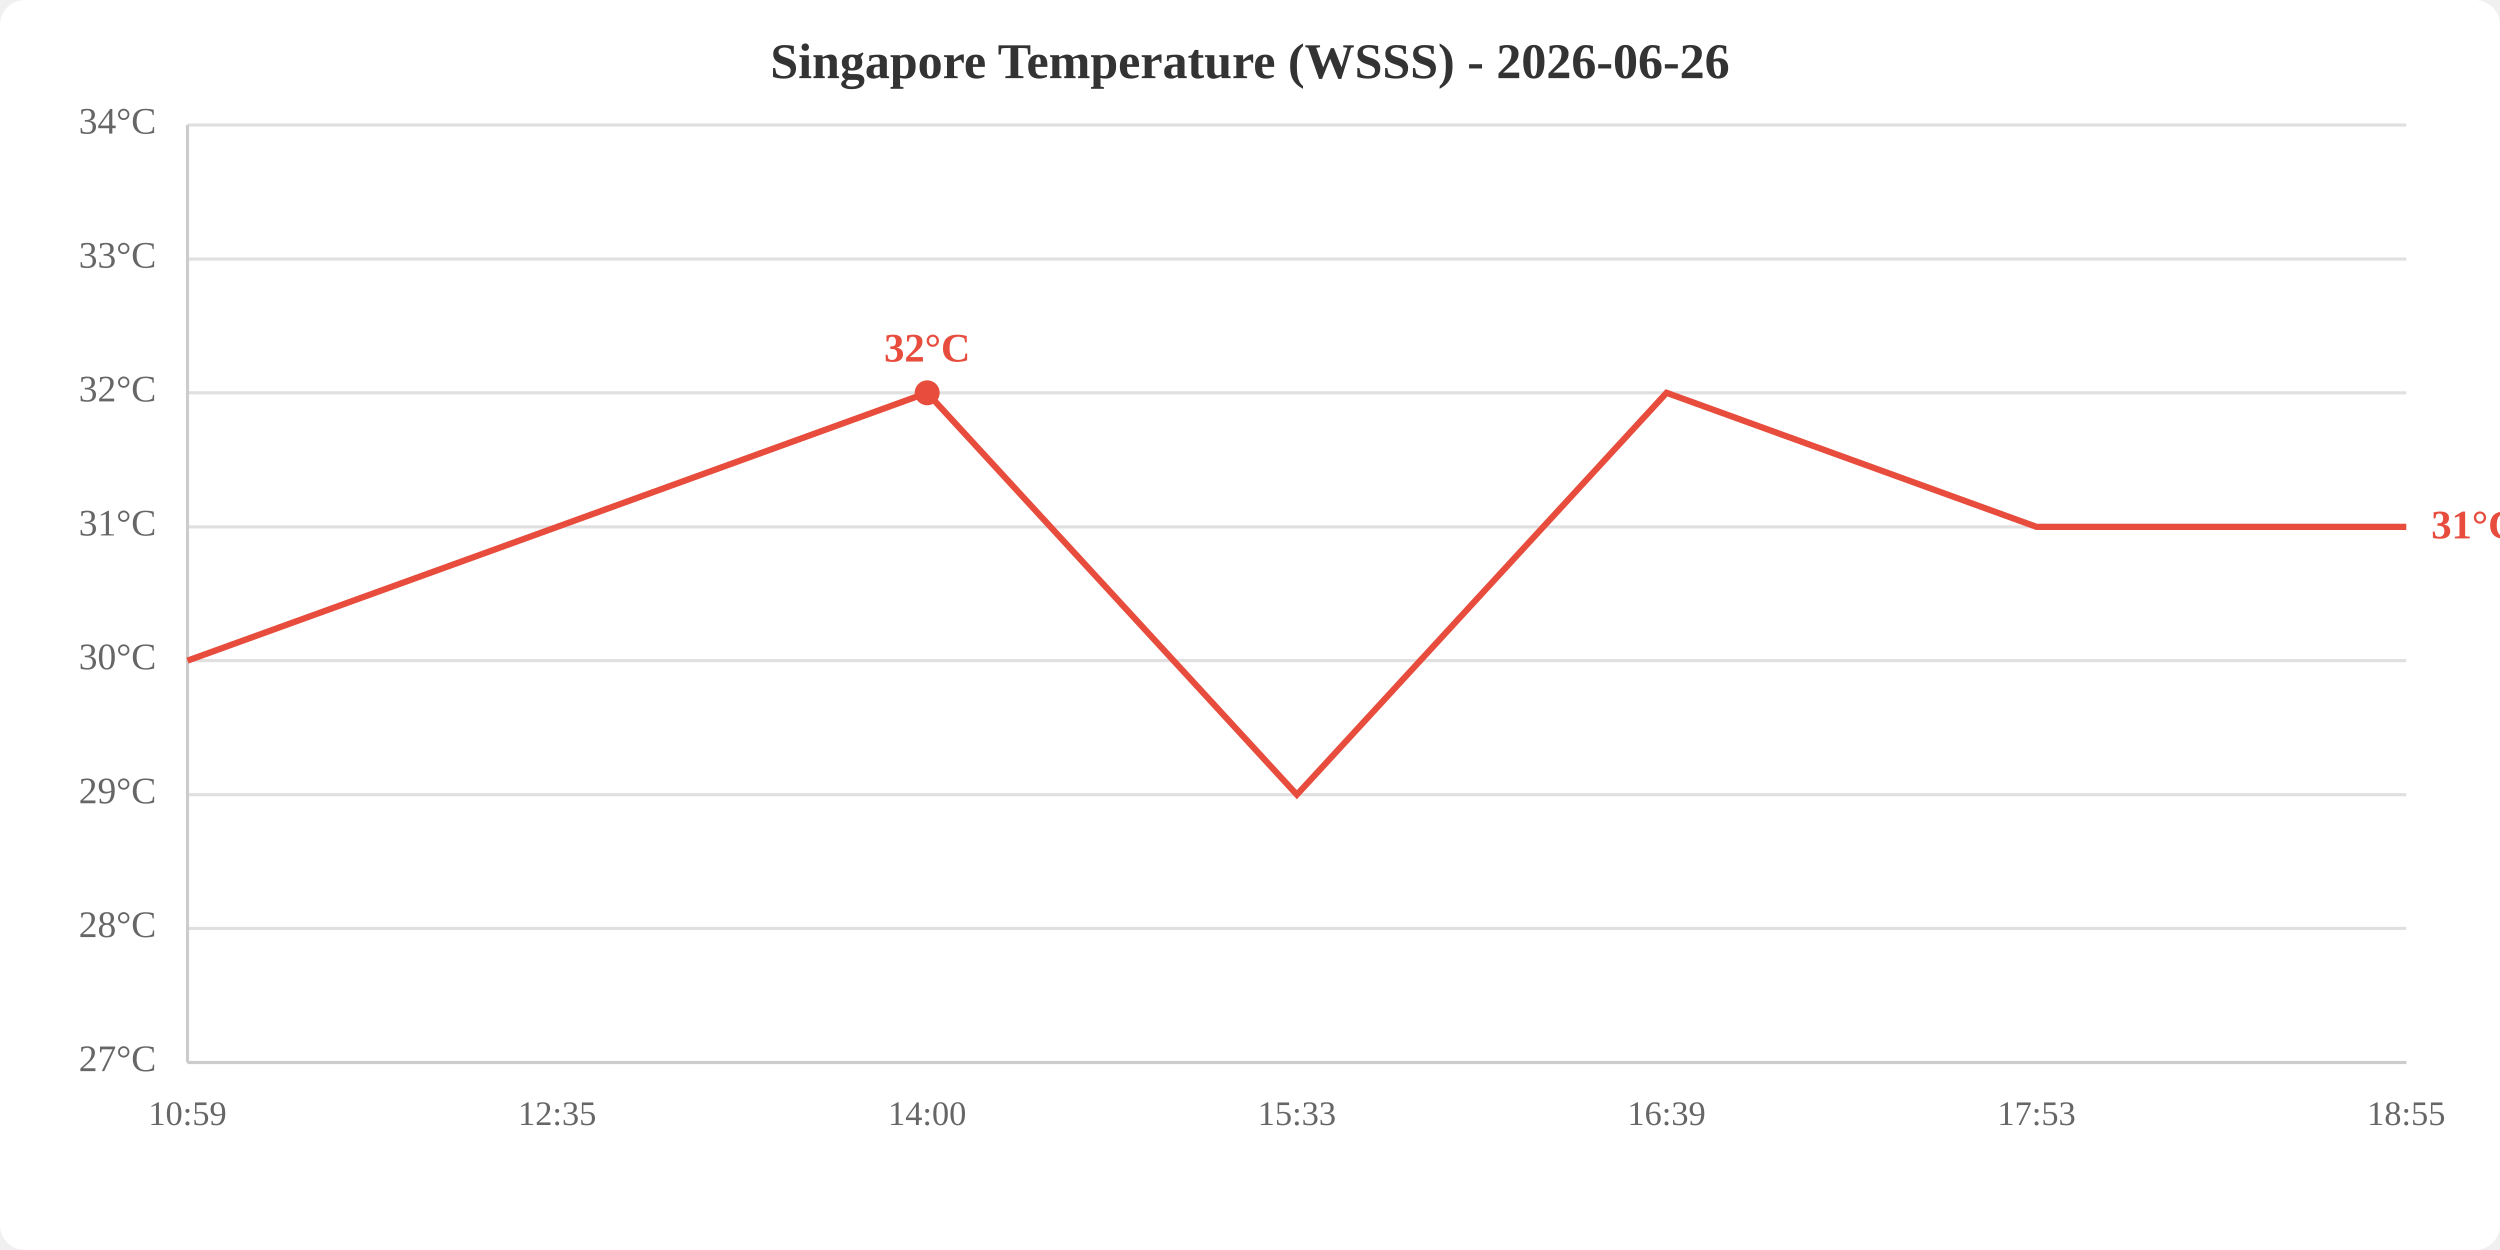
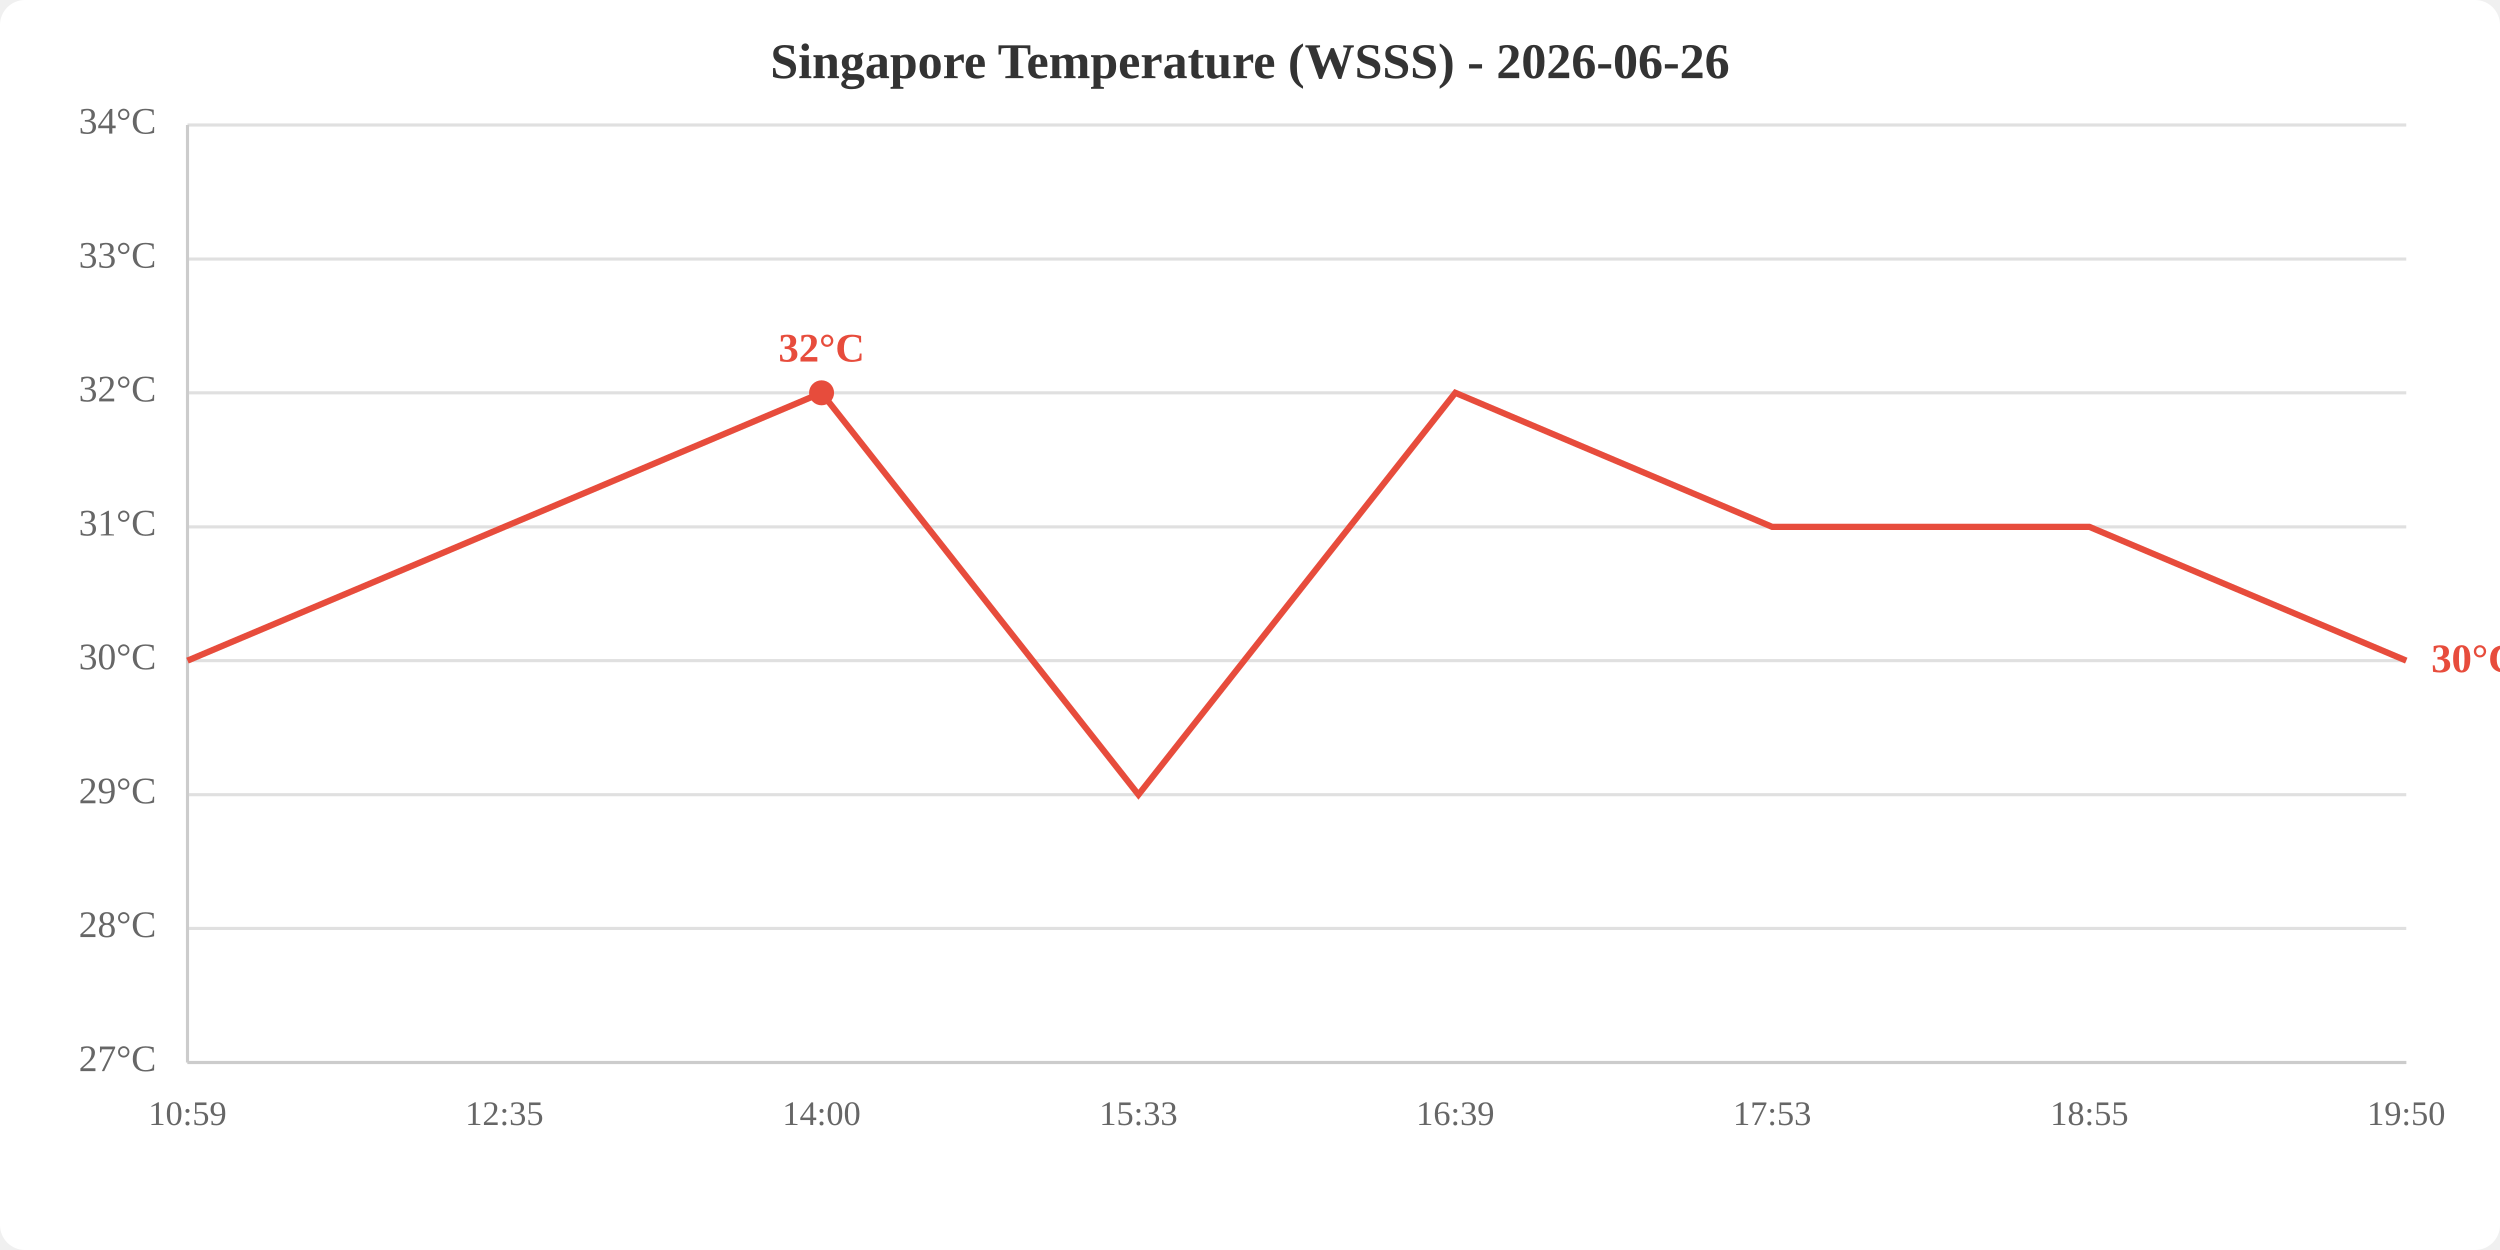
<svg xmlns="http://www.w3.org/2000/svg" viewBox="0 0 800 400" width="800" height="400">
  <rect width="800" height="400" fill="white" rx="8" />
  <text x="400.0" y="25" text-anchor="middle" font-size="16" font-weight="bold" fill="#333">Singapore Temperature (WSSS) - 2026-06-26</text>
  <line x1="60" y1="340.0" x2="770" y2="340.0" stroke="#e0e0e0" stroke-width="1" />
  <line x1="60" y1="297.1" x2="770" y2="297.1" stroke="#e0e0e0" stroke-width="1" />
  <line x1="60" y1="254.3" x2="770" y2="254.3" stroke="#e0e0e0" stroke-width="1" />
  <line x1="60" y1="211.4" x2="770" y2="211.4" stroke="#e0e0e0" stroke-width="1" />
  <line x1="60" y1="168.6" x2="770" y2="168.6" stroke="#e0e0e0" stroke-width="1" />
  <line x1="60" y1="125.7" x2="770" y2="125.7" stroke="#e0e0e0" stroke-width="1" />
  <line x1="60" y1="82.9" x2="770" y2="82.9" stroke="#e0e0e0" stroke-width="1" />
  <line x1="60" y1="40.0" x2="770" y2="40.0" stroke="#e0e0e0" stroke-width="1" />
  <text x="50" y="340.0" text-anchor="end" dominant-baseline="middle" fill="#666" font-size="12">27°C</text>
  <text x="50" y="297.1" text-anchor="end" dominant-baseline="middle" fill="#666" font-size="12">28°C</text>
  <text x="50" y="254.3" text-anchor="end" dominant-baseline="middle" fill="#666" font-size="12">29°C</text>
  <text x="50" y="211.4" text-anchor="end" dominant-baseline="middle" fill="#666" font-size="12">30°C</text>
  <text x="50" y="168.6" text-anchor="end" dominant-baseline="middle" fill="#666" font-size="12">31°C</text>
  <text x="50" y="125.7" text-anchor="end" dominant-baseline="middle" fill="#666" font-size="12">32°C</text>
  <text x="50" y="82.9" text-anchor="end" dominant-baseline="middle" fill="#666" font-size="12">33°C</text>
  <text x="50" y="40.0" text-anchor="end" dominant-baseline="middle" fill="#666" font-size="12">34°C</text>
  <text x="60.0" y="360" text-anchor="middle" fill="#666" font-size="11">10:59</text>
-   <text x="178.3" y="360" text-anchor="middle" fill="#666" font-size="11">12:35</text>
-   <text x="296.7" y="360" text-anchor="middle" fill="#666" font-size="11">14:00</text>
-   <text x="415.0" y="360" text-anchor="middle" fill="#666" font-size="11">15:33</text>
-   <text x="533.3" y="360" text-anchor="middle" fill="#666" font-size="11">16:39</text>
-   <text x="651.7" y="360" text-anchor="middle" fill="#666" font-size="11">17:53</text>
-   <text x="770.0" y="360" text-anchor="middle" fill="#666" font-size="11">18:55</text>
+   <text x="161.4" y="360" text-anchor="middle" fill="#666" font-size="11">12:35</text>
+   <text x="262.9" y="360" text-anchor="middle" fill="#666" font-size="11">14:00</text>
+   <text x="364.3" y="360" text-anchor="middle" fill="#666" font-size="11">15:33</text>
+   <text x="465.7" y="360" text-anchor="middle" fill="#666" font-size="11">16:39</text>
+   <text x="567.1" y="360" text-anchor="middle" fill="#666" font-size="11">17:53</text>
+   <text x="668.6" y="360" text-anchor="middle" fill="#666" font-size="11">18:55</text>
+   <text x="770.0" y="360" text-anchor="middle" fill="#666" font-size="11">19:50</text>
  <line x1="60" y1="40" x2="60" y2="340" stroke="#ccc" stroke-width="1" />
  <line x1="60" y1="340" x2="770" y2="340" stroke="#ccc" stroke-width="1" />
-   <polyline points="60.0,211.4 178.3,168.6 296.7,125.7 415.0,254.3 533.3,125.7 651.7,168.6 770.0,168.6" fill="none" stroke="#e74c3c" stroke-width="2" />
-   <circle cx="296.7" cy="125.7" r="4" fill="#e74c3c" />
-   <text x="296.7" y="115.7" text-anchor="middle" fill="#e74c3c" font-size="13" font-weight="bold">32°C</text>
-   <text x="778.0" y="168.6" fill="#e74c3c" font-size="13" font-weight="bold" dominant-baseline="middle">31°C</text>
+   <polyline points="60.0,211.4 161.4,168.6 262.9,125.7 364.3,254.3 465.7,125.7 567.1,168.6 668.6,168.6 770.0,211.4" fill="none" stroke="#e74c3c" stroke-width="2" />
+   <circle cx="262.9" cy="125.7" r="4" fill="#e74c3c" />
+   <text x="262.9" y="115.7" text-anchor="middle" fill="#e74c3c" font-size="13" font-weight="bold">32°C</text>
+   <text x="778.0" y="211.4" fill="#e74c3c" font-size="13" font-weight="bold" dominant-baseline="middle">30°C</text>
</svg>
